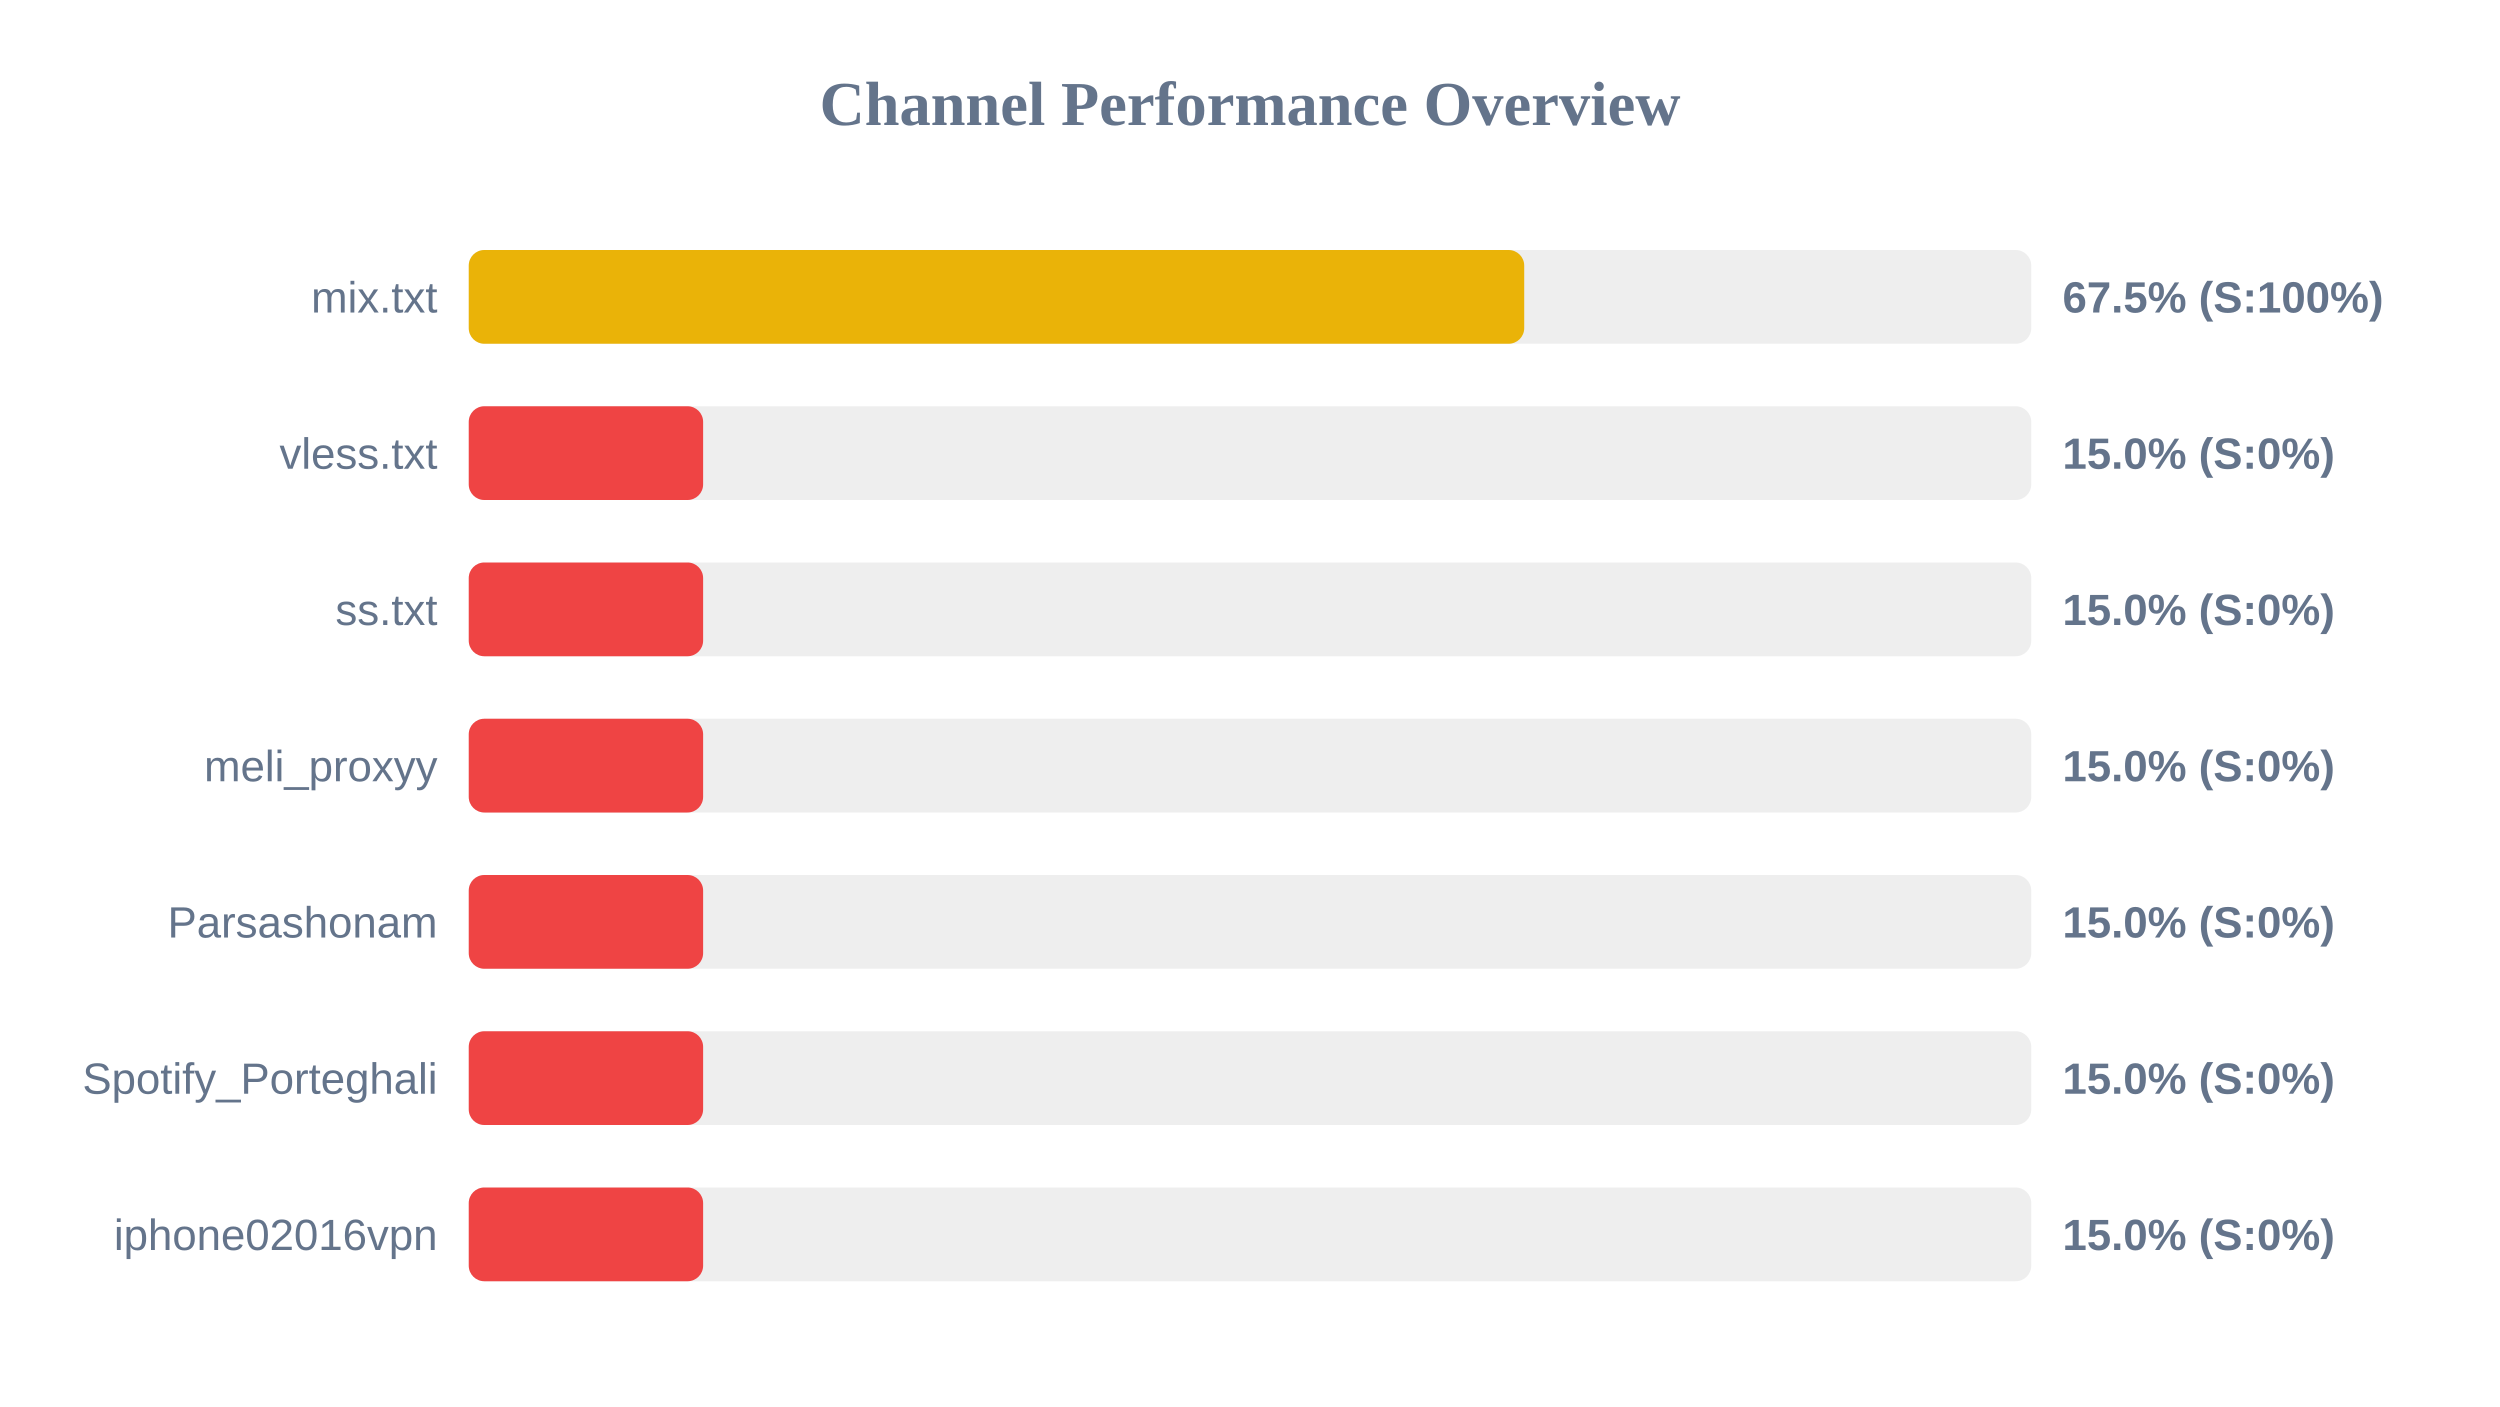
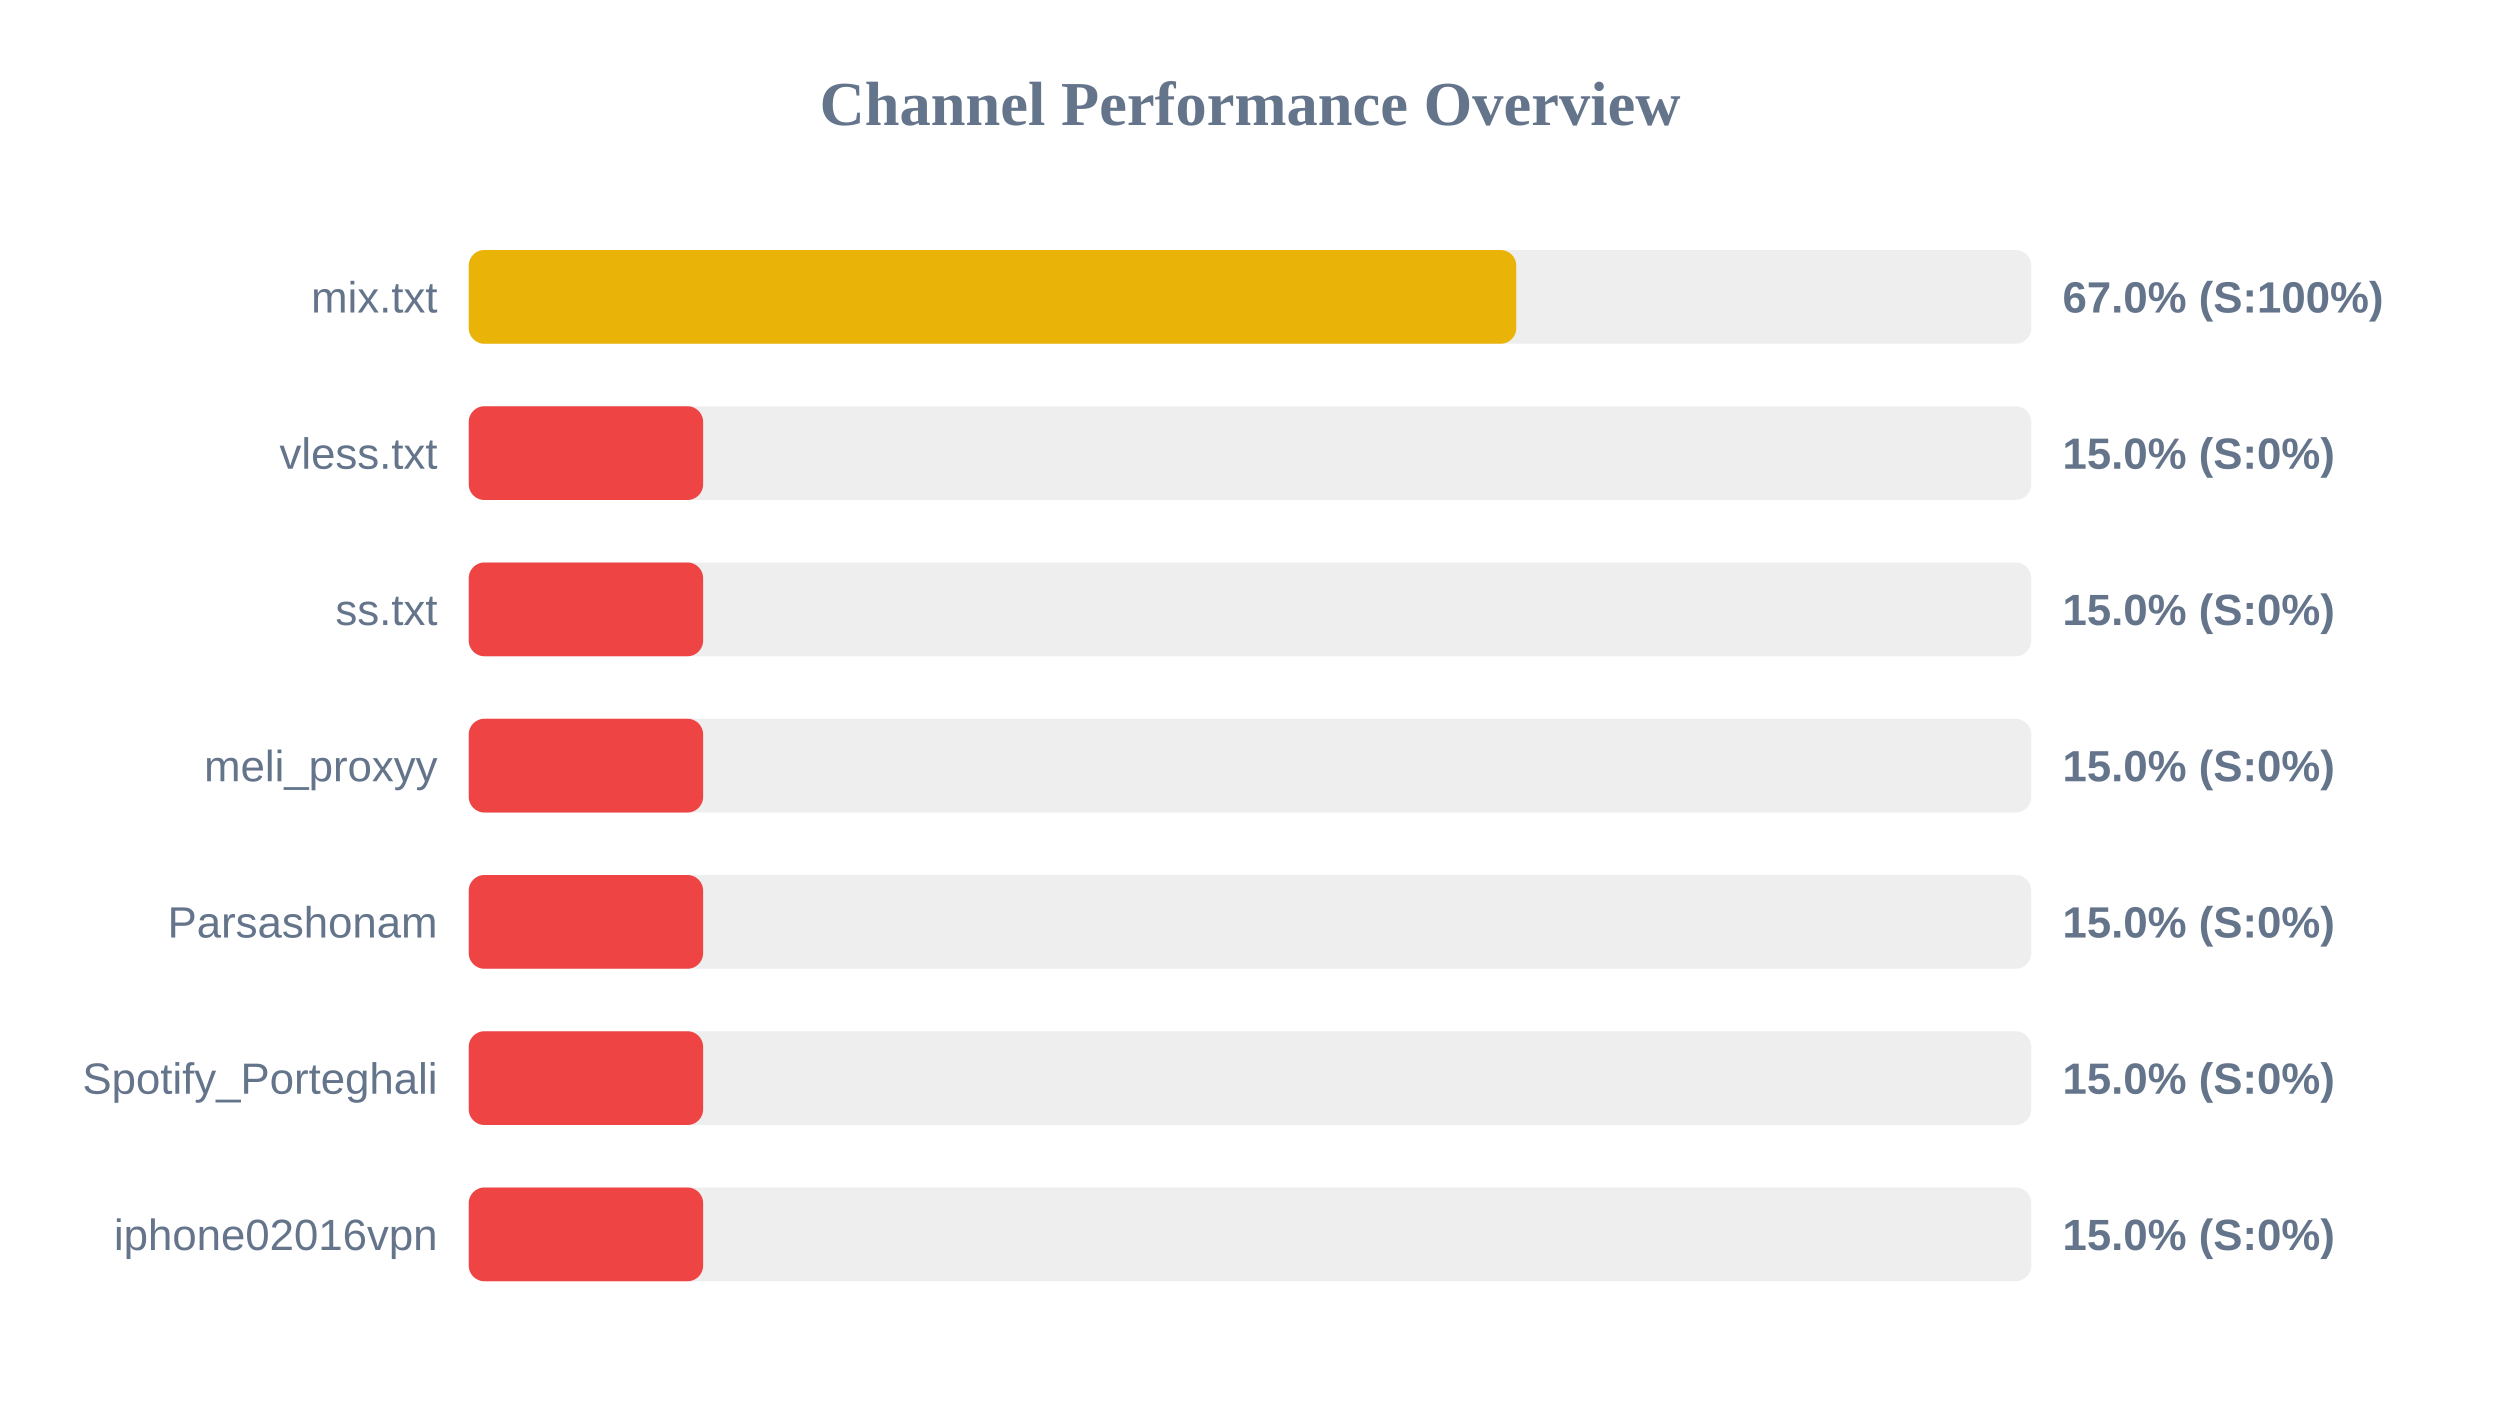
<svg xmlns="http://www.w3.org/2000/svg" width="800" height="450" version="1.1">
  <style>
        .row { font: 14px Arial; fill: #64748b; }
        .score { font: bold 14px Arial; fill: #64748b; }
    </style>
  <text x="400" y="40" text-anchor="middle" font-size="20px" font-weight="bold" fill="#64748b">Channel Performance Overview</text>
  <rect x="150" y="80" width="500" height="30" fill="#eee" rx="5" />
-   <rect x="150" y="80" width="337.75" height="30" fill="#eab308" rx="5" />
+   <rect x="150" y="80" width="335.2" height="30" fill="#eab308" rx="5" />
  <text x="140" y="100" text-anchor="end" class="row">mix.txt</text>
-   <text x="660" y="100" text-anchor="start" class="score">67.5% (S:100%)</text>
+   <text x="660" y="100" text-anchor="start" class="score">67.0% (S:100%)</text>
  <rect x="150" y="130" width="500" height="30" fill="#eee" rx="5" />
  <rect x="150" y="130" width="75.0" height="30" fill="#ef4444" rx="5" />
  <text x="140" y="150" text-anchor="end" class="row">vless.txt</text>
  <text x="660" y="150" text-anchor="start" class="score">15.0% (S:0%)</text>
  <rect x="150" y="180" width="500" height="30" fill="#eee" rx="5" />
  <rect x="150" y="180" width="75.0" height="30" fill="#ef4444" rx="5" />
  <text x="140" y="200" text-anchor="end" class="row">ss.txt</text>
  <text x="660" y="200" text-anchor="start" class="score">15.0% (S:0%)</text>
  <rect x="150" y="230" width="500" height="30" fill="#eee" rx="5" />
  <rect x="150" y="230" width="75.0" height="30" fill="#ef4444" rx="5" />
  <text x="140" y="250" text-anchor="end" class="row">meli_proxyy</text>
  <text x="660" y="250" text-anchor="start" class="score">15.0% (S:0%)</text>
  <rect x="150" y="280" width="500" height="30" fill="#eee" rx="5" />
  <rect x="150" y="280" width="75.0" height="30" fill="#ef4444" rx="5" />
  <text x="140" y="300" text-anchor="end" class="row">Parsashonam</text>
  <text x="660" y="300" text-anchor="start" class="score">15.0% (S:0%)</text>
  <rect x="150" y="330" width="500" height="30" fill="#eee" rx="5" />
  <rect x="150" y="330" width="75.0" height="30" fill="#ef4444" rx="5" />
  <text x="140" y="350" text-anchor="end" class="row">Spotify_Porteghali</text>
  <text x="660" y="350" text-anchor="start" class="score">15.0% (S:0%)</text>
  <rect x="150" y="380" width="500" height="30" fill="#eee" rx="5" />
  <rect x="150" y="380" width="75.0" height="30" fill="#ef4444" rx="5" />
  <text x="140" y="400" text-anchor="end" class="row">iphone02016vpn</text>
  <text x="660" y="400" text-anchor="start" class="score">15.0% (S:0%)</text>
</svg>
